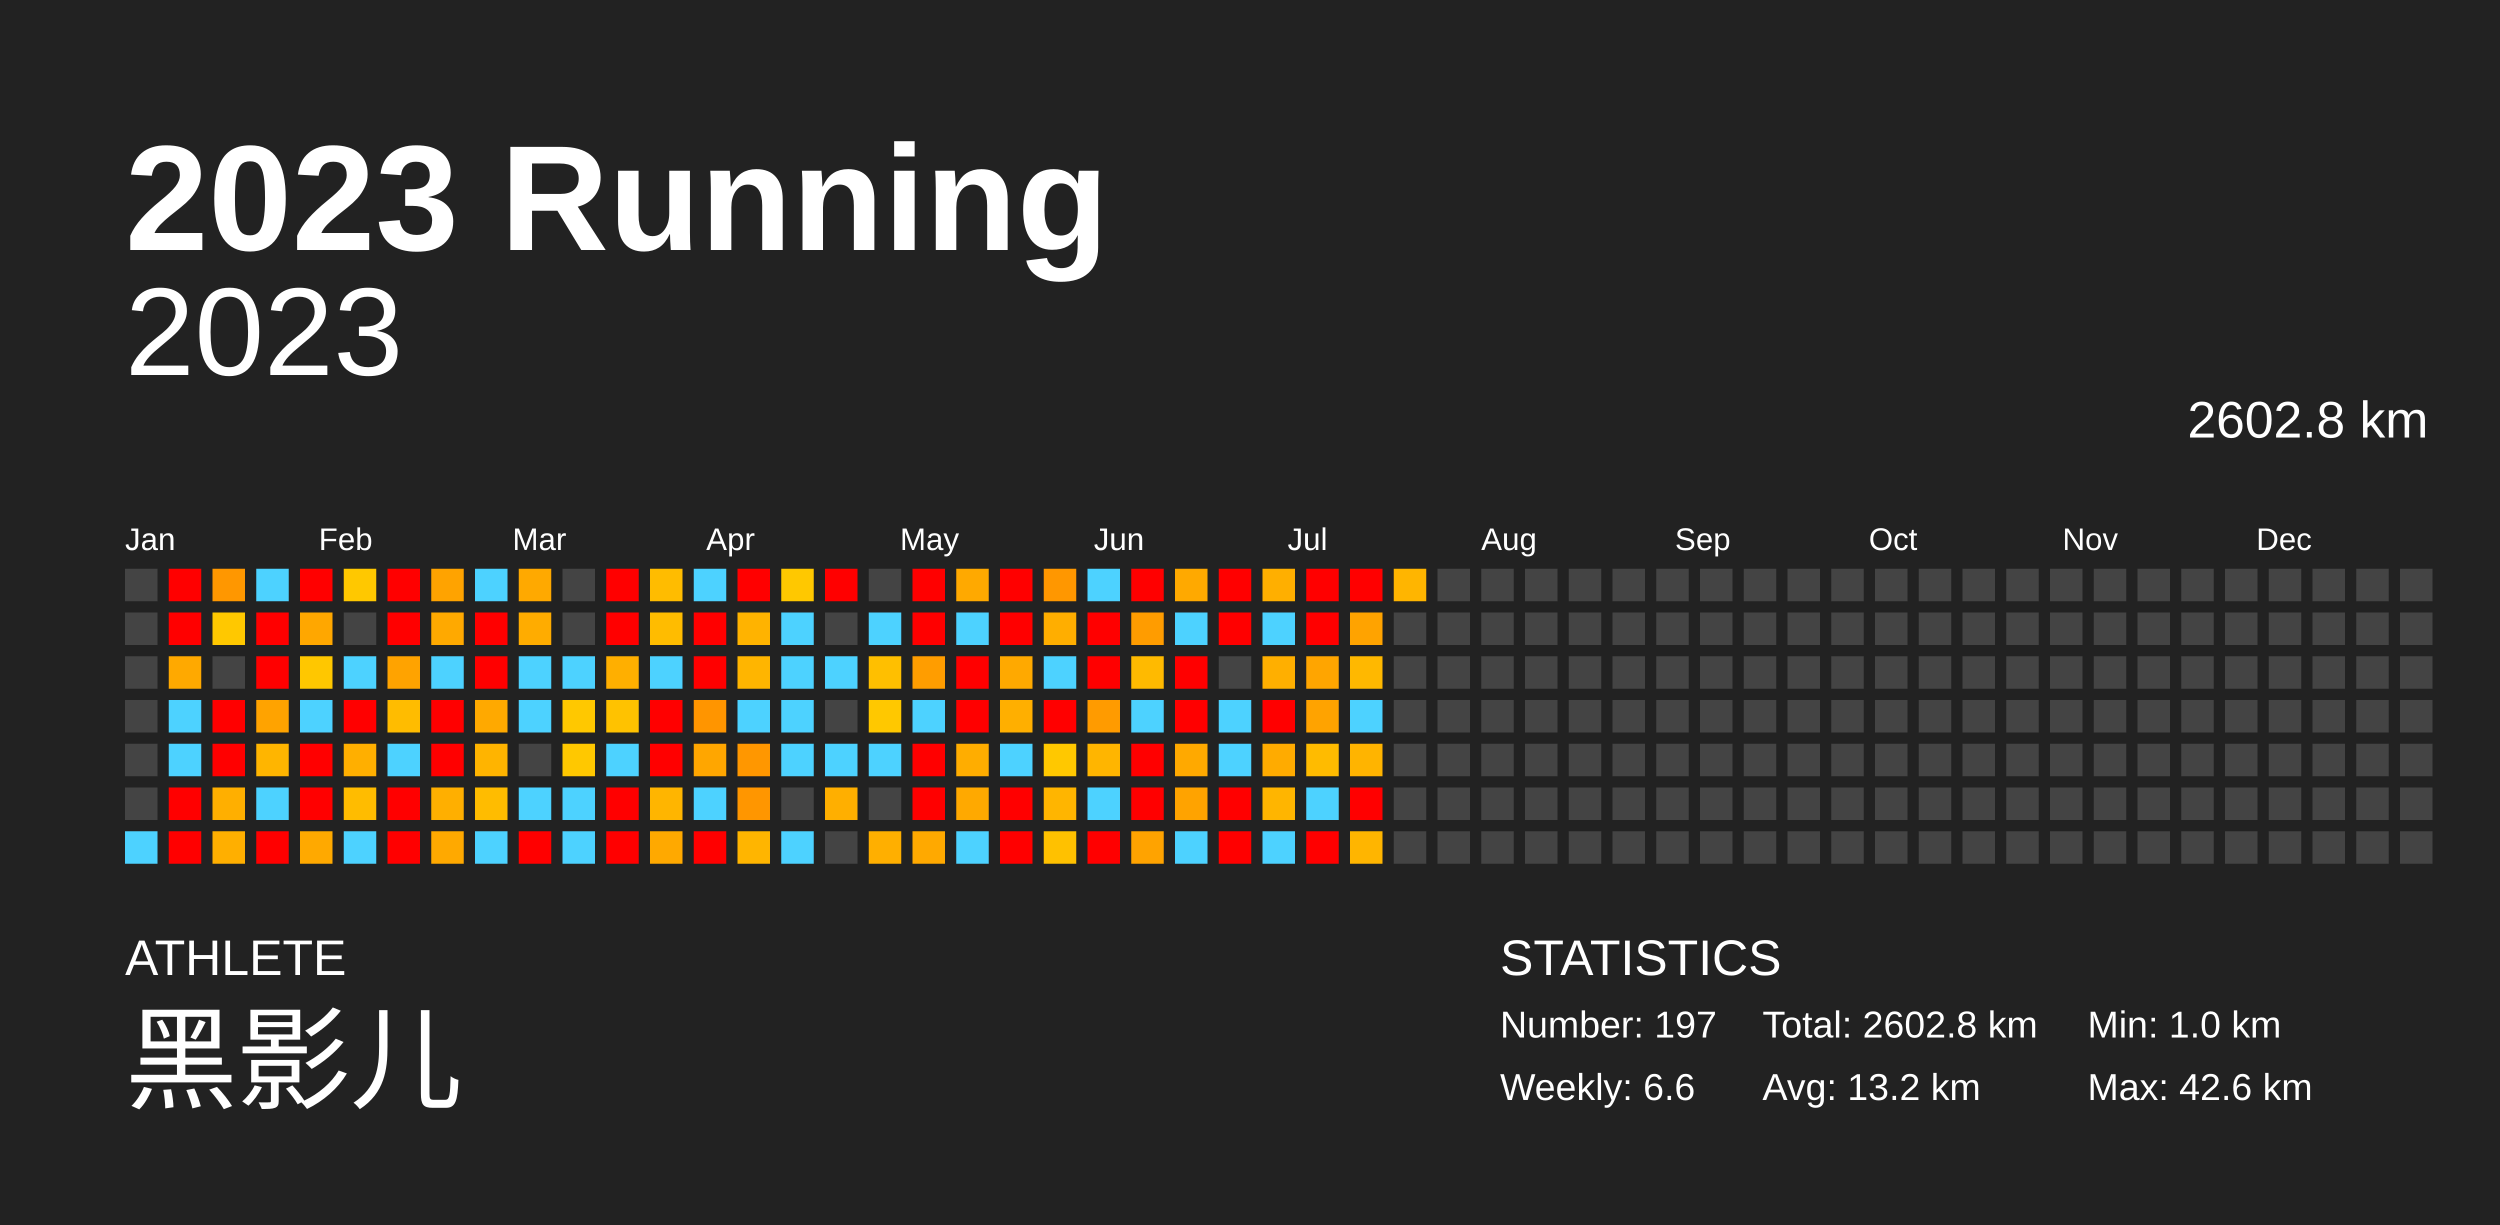
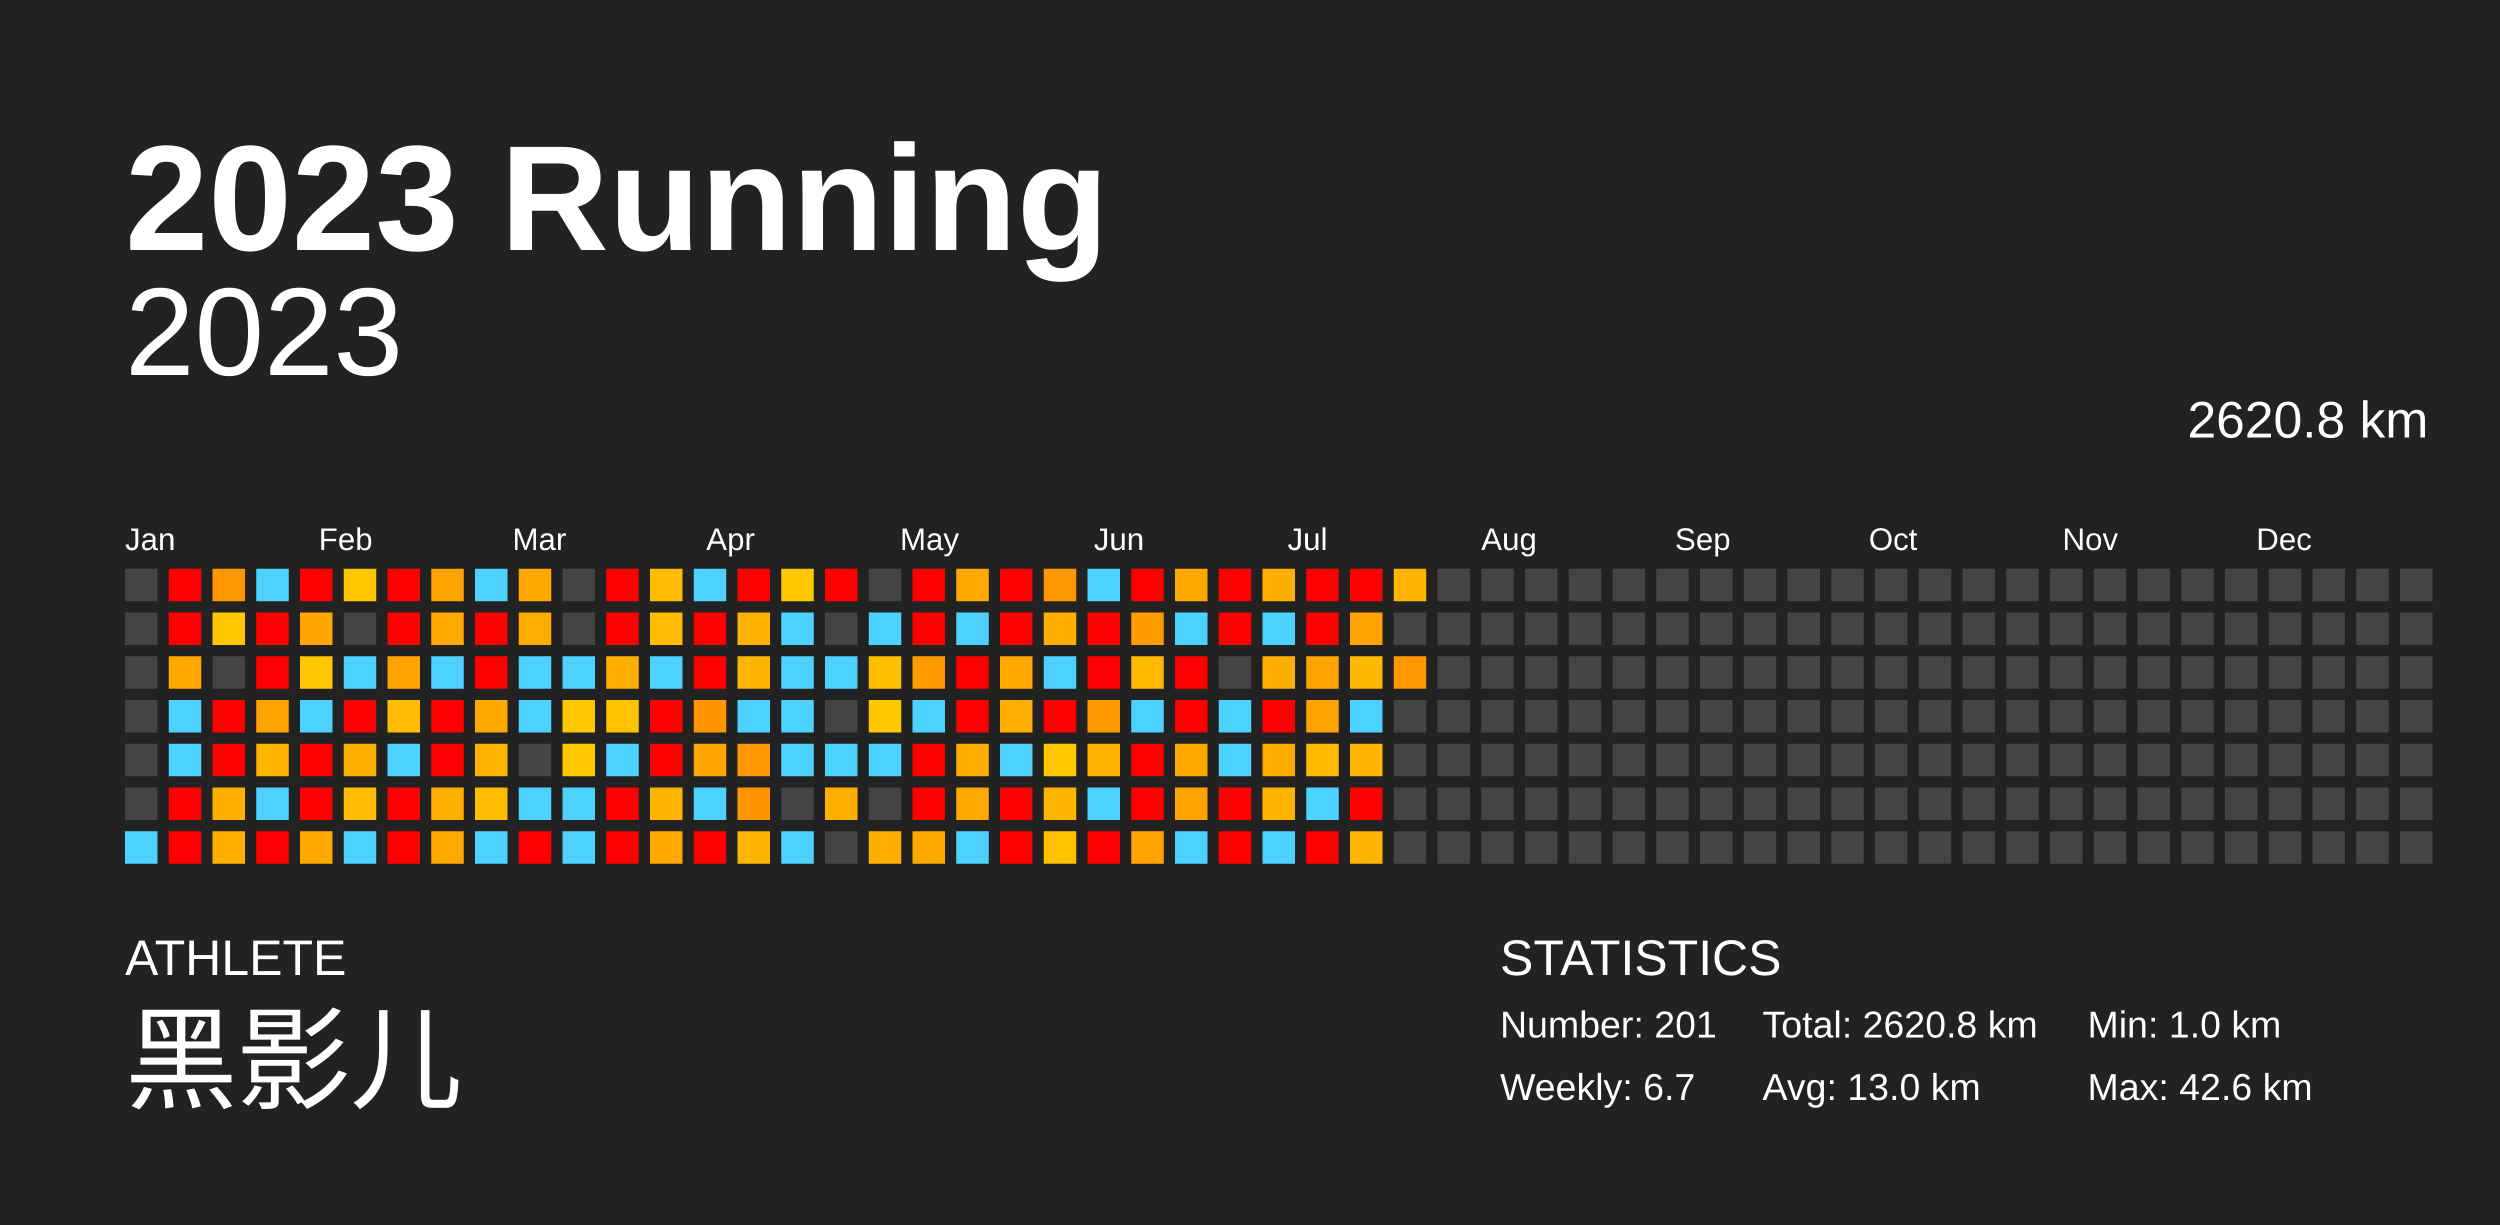
<svg xmlns="http://www.w3.org/2000/svg" baseProfile="full" height="98mm" version="1.1" viewBox="0,0,200,98" width="200mm">
  <defs />
  <rect fill="#222222" height="98" width="200" x="0" y="0" />
  <text fill="#FFFFFF" style="font-size:12px; font-family:Arial; font-weight:bold;" x="10" y="20">2023 Running</text>
  <text fill="#FFFFFF" style="font-size:4px; font-family:Arial" x="10" y="78">ATHLETE</text>
  <text fill="#FFFFFF" style="font-size:9px; font-family:Arial" x="10" y="88">黑影儿</text>
  <text fill="#FFFFFF" style="font-size:4px; font-family:Arial" x="120" y="78">STATISTICS</text>
-   <text fill="#FFFFFF" style="font-size:3px; font-family:Arial" x="120" y="83">Number: 197</text>
-   <text fill="#FFFFFF" style="font-size:3px; font-family:Arial" x="120" y="88">Weekly: 6.6</text>
-   <text fill="#FFFFFF" style="font-size:3px; font-family:Arial" x="141" y="83">Total: 2602.8 km</text>
-   <text fill="#FFFFFF" style="font-size:3px; font-family:Arial" x="141" y="88">Avg: 13.2 km</text>
+   <text fill="#FFFFFF" style="font-size:3px; font-family:Arial" x="120" y="83">Number: 201</text>
+   <text fill="#FFFFFF" style="font-size:3px; font-family:Arial" x="120" y="88">Weekly: 6.7</text>
+   <text fill="#FFFFFF" style="font-size:3px; font-family:Arial" x="141" y="83">Total: 2620.8 km</text>
+   <text fill="#FFFFFF" style="font-size:3px; font-family:Arial" x="141" y="88">Avg: 13.0 km</text>
  <text fill="#FFFFFF" style="font-size:3px; font-family:Arial" x="167" y="83">Min: 1.0 km</text>
  <text fill="#FFFFFF" style="font-size:3px; font-family:Arial" x="167" y="88">Max: 42.6 km</text>
  <text alignment-baseline="hanging" fill="#FFFFFF" style="font-size:10.0px; font-family:Arial;" x="10" y="30">2023</text>
-   <text alignment-baseline="hanging" fill="#FFFFFF" style="font-size:4.125px; font-family:Arial;" x="175" y="35">2602.8 km</text>
+   <text alignment-baseline="hanging" fill="#FFFFFF" style="font-size:4.125px; font-family:Arial;" x="175" y="35">2620.8 km</text>
  <text fill="#FFFFFF" style="font-size:2.5px; font-family:Arial" x="10.0" y="44">Jan</text>
  <text fill="#FFFFFF" style="font-size:2.5px; font-family:Arial" x="25.5" y="44">Feb</text>
  <text fill="#FFFFFF" style="font-size:2.5px; font-family:Arial" x="41.0" y="44">Mar</text>
  <text fill="#FFFFFF" style="font-size:2.5px; font-family:Arial" x="56.5" y="44">Apr</text>
  <text fill="#FFFFFF" style="font-size:2.5px; font-family:Arial" x="72.0" y="44">May</text>
  <text fill="#FFFFFF" style="font-size:2.5px; font-family:Arial" x="87.5" y="44">Jun</text>
  <text fill="#FFFFFF" style="font-size:2.5px; font-family:Arial" x="103.0" y="44">Jul</text>
  <text fill="#FFFFFF" style="font-size:2.5px; font-family:Arial" x="118.5" y="44">Aug</text>
  <text fill="#FFFFFF" style="font-size:2.5px; font-family:Arial" x="134.0" y="44">Sep</text>
  <text fill="#FFFFFF" style="font-size:2.5px; font-family:Arial" x="149.5" y="44">Oct</text>
  <text fill="#FFFFFF" style="font-size:2.5px; font-family:Arial" x="165.0" y="44">Nov</text>
  <text fill="#FFFFFF" style="font-size:2.5px; font-family:Arial" x="180.5" y="44">Dec</text>
  <rect fill="#444444" height="2.6" width="2.6" x="10.0" y="45.5" />
  <rect fill="#444444" height="2.6" width="2.6" x="10.0" y="49.0" />
  <rect fill="#444444" height="2.6" width="2.6" x="10.0" y="52.5" />
  <rect fill="#444444" height="2.6" width="2.6" x="10.0" y="56.0" />
  <rect fill="#444444" height="2.6" width="2.6" x="10.0" y="59.5" />
  <rect fill="#444444" height="2.6" width="2.6" x="10.0" y="63.0" />
  <rect fill="#4dd2ff" height="2.6" width="2.6" x="10.0" y="66.5" />
  <rect fill="red" height="2.6" width="2.6" x="13.5" y="45.5" />
  <rect fill="red" height="2.6" width="2.6" x="13.5" y="49.0" />
  <rect fill="#ffa900" height="2.6" width="2.6" x="13.5" y="52.5" />
  <rect fill="#4dd2ff" height="2.6" width="2.6" x="13.5" y="56.0" />
  <rect fill="#4dd2ff" height="2.6" width="2.6" x="13.5" y="59.5" />
  <rect fill="red" height="2.6" width="2.6" x="13.5" y="63.0" />
  <rect fill="red" height="2.6" width="2.6" x="13.5" y="66.5" />
  <rect fill="#ff9700" height="2.6" width="2.6" x="17.0" y="45.5" />
  <rect fill="#ffc800" height="2.6" width="2.6" x="17.0" y="49.0" />
  <rect fill="#444444" height="2.6" width="2.6" x="17.0" y="52.5" />
  <rect fill="red" height="2.6" width="2.6" x="17.0" y="56.0" />
  <rect fill="red" height="2.6" width="2.6" x="17.0" y="59.5" />
  <rect fill="#ffaf00" height="2.6" width="2.6" x="17.0" y="63.0" />
  <rect fill="#ffaf00" height="2.6" width="2.6" x="17.0" y="66.5" />
  <rect fill="#4dd2ff" height="2.6" width="2.6" x="20.5" y="45.5" />
  <rect fill="red" height="2.6" width="2.6" x="20.5" y="49.0" />
  <rect fill="red" height="2.6" width="2.6" x="20.5" y="52.5" />
  <rect fill="#ffa300" height="2.6" width="2.6" x="20.5" y="56.0" />
  <rect fill="#ffb500" height="2.6" width="2.6" x="20.5" y="59.5" />
  <rect fill="#4dd2ff" height="2.6" width="2.6" x="20.5" y="63.0" />
  <rect fill="red" height="2.6" width="2.6" x="20.5" y="66.5" />
  <rect fill="red" height="2.6" width="2.6" x="24.0" y="45.5" />
  <rect fill="#ffa700" height="2.6" width="2.6" x="24.0" y="49.0" />
  <rect fill="#ffc700" height="2.6" width="2.6" x="24.0" y="52.5" />
  <rect fill="#4dd2ff" height="2.6" width="2.6" x="24.0" y="56.0" />
  <rect fill="red" height="2.6" width="2.6" x="24.0" y="59.5" />
  <rect fill="red" height="2.6" width="2.6" x="24.0" y="63.0" />
  <rect fill="#ffa900" height="2.6" width="2.6" x="24.0" y="66.5" />
  <rect fill="#ffc800" height="2.6" width="2.6" x="27.5" y="45.5" />
  <rect fill="#444444" height="2.6" width="2.6" x="27.5" y="49.0" />
  <rect fill="#4dd2ff" height="2.6" width="2.6" x="27.5" y="52.5" />
  <rect fill="red" height="2.6" width="2.6" x="27.5" y="56.0" />
  <rect fill="#ffaf00" height="2.6" width="2.6" x="27.5" y="59.5" />
  <rect fill="#ffbc00" height="2.6" width="2.6" x="27.5" y="63.0" />
  <rect fill="#4dd2ff" height="2.6" width="2.6" x="27.5" y="66.5" />
  <rect fill="red" height="2.6" width="2.6" x="31.0" y="45.5" />
  <rect fill="red" height="2.6" width="2.6" x="31.0" y="49.0" />
  <rect fill="#ffa300" height="2.6" width="2.6" x="31.0" y="52.5" />
  <rect fill="#ffbc00" height="2.6" width="2.6" x="31.0" y="56.0" />
  <rect fill="#4dd2ff" height="2.6" width="2.6" x="31.0" y="59.5" />
  <rect fill="red" height="2.6" width="2.6" x="31.0" y="63.0" />
  <rect fill="red" height="2.6" width="2.6" x="31.0" y="66.5" />
  <rect fill="#ffa300" height="2.6" width="2.6" x="34.5" y="45.5" />
  <rect fill="#ffa900" height="2.6" width="2.6" x="34.5" y="49.0" />
  <rect fill="#4dd2ff" height="2.6" width="2.6" x="34.5" y="52.5" />
  <rect fill="red" height="2.6" width="2.6" x="34.5" y="56.0" />
  <rect fill="red" height="2.6" width="2.6" x="34.5" y="59.5" />
  <rect fill="#ffaf00" height="2.6" width="2.6" x="34.5" y="63.0" />
  <rect fill="#ffa900" height="2.6" width="2.6" x="34.5" y="66.5" />
  <rect fill="#4dd2ff" height="2.6" width="2.6" x="38.0" y="45.5" />
  <rect fill="red" height="2.6" width="2.6" x="38.0" y="49.0" />
  <rect fill="red" height="2.6" width="2.6" x="38.0" y="52.5" />
  <rect fill="#ffa900" height="2.6" width="2.6" x="38.0" y="56.0" />
  <rect fill="#ffb400" height="2.6" width="2.6" x="38.0" y="59.5" />
  <rect fill="#ffbc00" height="2.6" width="2.6" x="38.0" y="63.0" />
  <rect fill="#4dd2ff" height="2.6" width="2.6" x="38.0" y="66.5" />
  <rect fill="#ffa900" height="2.6" width="2.6" x="41.5" y="45.5" />
  <rect fill="#ffac00" height="2.6" width="2.6" x="41.5" y="49.0" />
  <rect fill="#4dd2ff" height="2.6" width="2.6" x="41.5" y="52.5" />
  <rect fill="#4dd2ff" height="2.6" width="2.6" x="41.5" y="56.0" />
  <rect fill="#444444" height="2.6" width="2.6" x="41.5" y="59.5" />
  <rect fill="#4dd2ff" height="2.6" width="2.6" x="41.5" y="63.0" />
  <rect fill="red" height="2.6" width="2.6" x="41.5" y="66.5" />
  <rect fill="#444444" height="2.6" width="2.6" x="45.0" y="45.5" />
  <rect fill="#444444" height="2.6" width="2.6" x="45.0" y="49.0" />
  <rect fill="#4dd2ff" height="2.6" width="2.6" x="45.0" y="52.5" />
  <rect fill="#ffc800" height="2.6" width="2.6" x="45.0" y="56.0" />
  <rect fill="#ffc800" height="2.6" width="2.6" x="45.0" y="59.5" />
  <rect fill="#4dd2ff" height="2.6" width="2.6" x="45.0" y="63.0" />
  <rect fill="#4dd2ff" height="2.6" width="2.6" x="45.0" y="66.5" />
  <rect fill="red" height="2.6" width="2.6" x="48.5" y="45.5" />
  <rect fill="red" height="2.6" width="2.6" x="48.5" y="49.0" />
  <rect fill="#ffaf00" height="2.6" width="2.6" x="48.5" y="52.5" />
  <rect fill="#ffc200" height="2.6" width="2.6" x="48.5" y="56.0" />
  <rect fill="#4dd2ff" height="2.6" width="2.6" x="48.5" y="59.5" />
  <rect fill="red" height="2.6" width="2.6" x="48.5" y="63.0" />
  <rect fill="red" height="2.6" width="2.6" x="48.5" y="66.5" />
  <rect fill="#ffbc00" height="2.6" width="2.6" x="52.0" y="45.5" />
  <rect fill="#ffbc00" height="2.6" width="2.6" x="52.0" y="49.0" />
  <rect fill="#4dd2ff" height="2.6" width="2.6" x="52.0" y="52.5" />
  <rect fill="red" height="2.6" width="2.6" x="52.0" y="56.0" />
  <rect fill="red" height="2.6" width="2.6" x="52.0" y="59.5" />
  <rect fill="#ffb500" height="2.6" width="2.6" x="52.0" y="63.0" />
  <rect fill="#ffa900" height="2.6" width="2.6" x="52.0" y="66.5" />
  <rect fill="#4dd2ff" height="2.6" width="2.6" x="55.5" y="45.5" />
  <rect fill="red" height="2.6" width="2.6" x="55.5" y="49.0" />
  <rect fill="red" height="2.6" width="2.6" x="55.5" y="52.5" />
  <rect fill="#ff9500" height="2.6" width="2.6" x="55.5" y="56.0" />
  <rect fill="#ffa600" height="2.6" width="2.6" x="55.5" y="59.5" />
  <rect fill="#4dd2ff" height="2.6" width="2.6" x="55.5" y="63.0" />
  <rect fill="red" height="2.6" width="2.6" x="55.5" y="66.5" />
  <rect fill="red" height="2.6" width="2.6" x="59.0" y="45.5" />
  <rect fill="#ffb300" height="2.6" width="2.6" x="59.0" y="49.0" />
  <rect fill="#ffb500" height="2.6" width="2.6" x="59.0" y="52.5" />
  <rect fill="#4dd2ff" height="2.6" width="2.6" x="59.0" y="56.0" />
  <rect fill="#ff9700" height="2.6" width="2.6" x="59.0" y="59.5" />
  <rect fill="#ff9600" height="2.6" width="2.6" x="59.0" y="63.0" />
  <rect fill="#ffb500" height="2.6" width="2.6" x="59.0" y="66.5" />
  <rect fill="#ffc800" height="2.6" width="2.6" x="62.5" y="45.5" />
  <rect fill="#4dd2ff" height="2.6" width="2.6" x="62.5" y="49.0" />
  <rect fill="#4dd2ff" height="2.6" width="2.6" x="62.5" y="52.5" />
  <rect fill="#4dd2ff" height="2.6" width="2.6" x="62.5" y="56.0" />
  <rect fill="#4dd2ff" height="2.6" width="2.6" x="62.5" y="59.5" />
  <rect fill="#444444" height="2.6" width="2.6" x="62.5" y="63.0" />
  <rect fill="#4dd2ff" height="2.6" width="2.6" x="62.5" y="66.5" />
  <rect fill="red" height="2.6" width="2.6" x="66.0" y="45.5" />
  <rect fill="#444444" height="2.6" width="2.6" x="66.0" y="49.0" />
  <rect fill="#4dd2ff" height="2.6" width="2.6" x="66.0" y="52.5" />
  <rect fill="#444444" height="2.6" width="2.6" x="66.0" y="56.0" />
  <rect fill="#4dd2ff" height="2.6" width="2.6" x="66.0" y="59.5" />
  <rect fill="#ffaf00" height="2.6" width="2.6" x="66.0" y="63.0" />
  <rect fill="#444444" height="2.6" width="2.6" x="66.0" y="66.5" />
  <rect fill="#444444" height="2.6" width="2.6" x="69.5" y="45.5" />
  <rect fill="#4dd2ff" height="2.6" width="2.6" x="69.5" y="49.0" />
  <rect fill="#ffbf00" height="2.6" width="2.6" x="69.5" y="52.5" />
  <rect fill="#ffc800" height="2.6" width="2.6" x="69.5" y="56.0" />
  <rect fill="#4dd2ff" height="2.6" width="2.6" x="69.5" y="59.5" />
  <rect fill="#444444" height="2.6" width="2.6" x="69.5" y="63.0" />
  <rect fill="#ffaf00" height="2.6" width="2.6" x="69.5" y="66.5" />
  <rect fill="red" height="2.6" width="2.6" x="73.0" y="45.5" />
  <rect fill="red" height="2.6" width="2.6" x="73.0" y="49.0" />
  <rect fill="#ff9d00" height="2.6" width="2.6" x="73.0" y="52.5" />
  <rect fill="#4dd2ff" height="2.6" width="2.6" x="73.0" y="56.0" />
  <rect fill="red" height="2.6" width="2.6" x="73.0" y="59.5" />
  <rect fill="red" height="2.6" width="2.6" x="73.0" y="63.0" />
  <rect fill="#ffa900" height="2.6" width="2.6" x="73.0" y="66.5" />
  <rect fill="#ffa900" height="2.6" width="2.6" x="76.5" y="45.5" />
  <rect fill="#4dd2ff" height="2.6" width="2.6" x="76.5" y="49.0" />
  <rect fill="red" height="2.6" width="2.6" x="76.5" y="52.5" />
  <rect fill="red" height="2.6" width="2.6" x="76.5" y="56.0" />
  <rect fill="#ffad00" height="2.6" width="2.6" x="76.5" y="59.5" />
  <rect fill="#ffa900" height="2.6" width="2.6" x="76.5" y="63.0" />
  <rect fill="#4dd2ff" height="2.6" width="2.6" x="76.5" y="66.5" />
  <rect fill="red" height="2.6" width="2.6" x="80.0" y="45.5" />
  <rect fill="red" height="2.6" width="2.6" x="80.0" y="49.0" />
  <rect fill="#ffa900" height="2.6" width="2.6" x="80.0" y="52.5" />
  <rect fill="#ffaf00" height="2.6" width="2.6" x="80.0" y="56.0" />
  <rect fill="#4dd2ff" height="2.6" width="2.6" x="80.0" y="59.5" />
  <rect fill="red" height="2.6" width="2.6" x="80.0" y="63.0" />
  <rect fill="red" height="2.6" width="2.6" x="80.0" y="66.5" />
  <rect fill="#ff9700" height="2.6" width="2.6" x="83.5" y="45.5" />
  <rect fill="#ffae00" height="2.6" width="2.6" x="83.5" y="49.0" />
  <rect fill="#4dd2ff" height="2.6" width="2.6" x="83.5" y="52.5" />
  <rect fill="red" height="2.6" width="2.6" x="83.5" y="56.0" />
  <rect fill="#ffc800" height="2.6" width="2.6" x="83.5" y="59.5" />
  <rect fill="#ffb500" height="2.6" width="2.6" x="83.5" y="63.0" />
  <rect fill="#ffc100" height="2.6" width="2.6" x="83.5" y="66.5" />
  <rect fill="#4dd2ff" height="2.6" width="2.6" x="87.0" y="45.5" />
  <rect fill="red" height="2.6" width="2.6" x="87.0" y="49.0" />
  <rect fill="red" height="2.6" width="2.6" x="87.0" y="52.5" />
  <rect fill="#ff9b00" height="2.6" width="2.6" x="87.0" y="56.0" />
  <rect fill="#ffb500" height="2.6" width="2.6" x="87.0" y="59.5" />
  <rect fill="#4dd2ff" height="2.6" width="2.6" x="87.0" y="63.0" />
  <rect fill="red" height="2.6" width="2.6" x="87.0" y="66.5" />
  <rect fill="red" height="2.6" width="2.6" x="90.5" y="45.5" />
  <rect fill="#ff9c00" height="2.6" width="2.6" x="90.5" y="49.0" />
  <rect fill="#ffba00" height="2.6" width="2.6" x="90.5" y="52.5" />
  <rect fill="#4dd2ff" height="2.6" width="2.6" x="90.5" y="56.0" />
  <rect fill="red" height="2.6" width="2.6" x="90.5" y="59.5" />
  <rect fill="red" height="2.6" width="2.6" x="90.5" y="63.0" />
  <rect fill="#ffa300" height="2.6" width="2.6" x="90.5" y="66.5" />
  <rect fill="#ffa900" height="2.6" width="2.6" x="94.0" y="45.5" />
  <rect fill="#4dd2ff" height="2.6" width="2.6" x="94.0" y="49.0" />
  <rect fill="red" height="2.6" width="2.6" x="94.0" y="52.5" />
  <rect fill="red" height="2.6" width="2.6" x="94.0" y="56.0" />
  <rect fill="#ffa900" height="2.6" width="2.6" x="94.0" y="59.5" />
  <rect fill="#ffa300" height="2.6" width="2.6" x="94.0" y="63.0" />
  <rect fill="#4dd2ff" height="2.6" width="2.6" x="94.0" y="66.5" />
  <rect fill="red" height="2.6" width="2.6" x="97.5" y="45.5" />
  <rect fill="red" height="2.6" width="2.6" x="97.5" y="49.0" />
  <rect fill="#444444" height="2.6" width="2.6" x="97.5" y="52.5" />
  <rect fill="#4dd2ff" height="2.6" width="2.6" x="97.5" y="56.0" />
  <rect fill="#4dd2ff" height="2.6" width="2.6" x="97.5" y="59.5" />
  <rect fill="red" height="2.6" width="2.6" x="97.5" y="63.0" />
  <rect fill="red" height="2.6" width="2.6" x="97.5" y="66.5" />
  <rect fill="#ffaf00" height="2.6" width="2.6" x="101.0" y="45.5" />
  <rect fill="#4dd2ff" height="2.6" width="2.6" x="101.0" y="49.0" />
  <rect fill="#ffaf00" height="2.6" width="2.6" x="101.0" y="52.5" />
  <rect fill="red" height="2.6" width="2.6" x="101.0" y="56.0" />
  <rect fill="#ffab00" height="2.6" width="2.6" x="101.0" y="59.5" />
  <rect fill="#ffb500" height="2.6" width="2.6" x="101.0" y="63.0" />
  <rect fill="#4dd2ff" height="2.6" width="2.6" x="101.0" y="66.5" />
  <rect fill="red" height="2.6" width="2.6" x="104.5" y="45.5" />
  <rect fill="red" height="2.6" width="2.6" x="104.5" y="49.0" />
  <rect fill="#ffa500" height="2.6" width="2.6" x="104.5" y="52.5" />
  <rect fill="#ffa300" height="2.6" width="2.6" x="104.5" y="56.0" />
  <rect fill="#ffbb00" height="2.6" width="2.6" x="104.5" y="59.5" />
  <rect fill="#4dd2ff" height="2.6" width="2.6" x="104.5" y="63.0" />
  <rect fill="red" height="2.6" width="2.6" x="104.5" y="66.5" />
  <rect fill="red" height="2.6" width="2.6" x="108.0" y="45.5" />
  <rect fill="#ffa300" height="2.6" width="2.6" x="108.0" y="49.0" />
  <rect fill="#ffb800" height="2.6" width="2.6" x="108.0" y="52.5" />
  <rect fill="#4dd2ff" height="2.6" width="2.6" x="108.0" y="56.0" />
  <rect fill="#ffb400" height="2.6" width="2.6" x="108.0" y="59.5" />
  <rect fill="red" height="2.6" width="2.6" x="108.0" y="63.0" />
  <rect fill="#ffb500" height="2.6" width="2.6" x="108.0" y="66.5" />
  <rect fill="#ffb500" height="2.6" width="2.6" x="111.5" y="45.5" />
  <rect fill="#444444" height="2.6" width="2.6" x="111.5" y="49.0" />
-   <rect fill="#444444" height="2.6" width="2.6" x="111.5" y="52.5" />
+   <rect fill="#ff9700" height="2.6" width="2.6" x="111.5" y="52.5" />
  <rect fill="#444444" height="2.6" width="2.6" x="111.5" y="56.0" />
  <rect fill="#444444" height="2.6" width="2.6" x="111.5" y="59.5" />
  <rect fill="#444444" height="2.6" width="2.6" x="111.5" y="63.0" />
  <rect fill="#444444" height="2.6" width="2.6" x="111.5" y="66.5" />
  <rect fill="#444444" height="2.6" width="2.6" x="115.0" y="45.5" />
  <rect fill="#444444" height="2.6" width="2.6" x="115.0" y="49.0" />
  <rect fill="#444444" height="2.6" width="2.6" x="115.0" y="52.5" />
  <rect fill="#444444" height="2.6" width="2.6" x="115.0" y="56.0" />
  <rect fill="#444444" height="2.6" width="2.6" x="115.0" y="59.5" />
  <rect fill="#444444" height="2.6" width="2.6" x="115.0" y="63.0" />
  <rect fill="#444444" height="2.6" width="2.6" x="115.0" y="66.5" />
  <rect fill="#444444" height="2.6" width="2.6" x="118.5" y="45.5" />
  <rect fill="#444444" height="2.6" width="2.6" x="118.5" y="49.0" />
  <rect fill="#444444" height="2.6" width="2.6" x="118.5" y="52.5" />
  <rect fill="#444444" height="2.6" width="2.6" x="118.5" y="56.0" />
  <rect fill="#444444" height="2.6" width="2.6" x="118.5" y="59.5" />
  <rect fill="#444444" height="2.6" width="2.6" x="118.5" y="63.0" />
  <rect fill="#444444" height="2.6" width="2.6" x="118.5" y="66.5" />
  <rect fill="#444444" height="2.6" width="2.6" x="122.0" y="45.5" />
  <rect fill="#444444" height="2.6" width="2.6" x="122.0" y="49.0" />
  <rect fill="#444444" height="2.6" width="2.6" x="122.0" y="52.5" />
  <rect fill="#444444" height="2.6" width="2.6" x="122.0" y="56.0" />
  <rect fill="#444444" height="2.6" width="2.6" x="122.0" y="59.5" />
  <rect fill="#444444" height="2.6" width="2.6" x="122.0" y="63.0" />
  <rect fill="#444444" height="2.6" width="2.6" x="122.0" y="66.5" />
  <rect fill="#444444" height="2.6" width="2.6" x="125.5" y="45.5" />
  <rect fill="#444444" height="2.6" width="2.6" x="125.5" y="49.0" />
  <rect fill="#444444" height="2.6" width="2.6" x="125.5" y="52.5" />
  <rect fill="#444444" height="2.6" width="2.6" x="125.5" y="56.0" />
  <rect fill="#444444" height="2.6" width="2.6" x="125.5" y="59.5" />
  <rect fill="#444444" height="2.6" width="2.6" x="125.5" y="63.0" />
  <rect fill="#444444" height="2.6" width="2.6" x="125.5" y="66.5" />
  <rect fill="#444444" height="2.6" width="2.6" x="129.0" y="45.5" />
  <rect fill="#444444" height="2.6" width="2.6" x="129.0" y="49.0" />
  <rect fill="#444444" height="2.6" width="2.6" x="129.0" y="52.5" />
  <rect fill="#444444" height="2.6" width="2.6" x="129.0" y="56.0" />
  <rect fill="#444444" height="2.6" width="2.6" x="129.0" y="59.5" />
  <rect fill="#444444" height="2.6" width="2.6" x="129.0" y="63.0" />
  <rect fill="#444444" height="2.6" width="2.6" x="129.0" y="66.5" />
  <rect fill="#444444" height="2.6" width="2.6" x="132.5" y="45.5" />
  <rect fill="#444444" height="2.6" width="2.6" x="132.5" y="49.0" />
  <rect fill="#444444" height="2.6" width="2.6" x="132.5" y="52.5" />
  <rect fill="#444444" height="2.6" width="2.6" x="132.5" y="56.0" />
  <rect fill="#444444" height="2.6" width="2.6" x="132.5" y="59.5" />
  <rect fill="#444444" height="2.6" width="2.6" x="132.5" y="63.0" />
  <rect fill="#444444" height="2.6" width="2.6" x="132.5" y="66.5" />
  <rect fill="#444444" height="2.6" width="2.6" x="136.0" y="45.5" />
  <rect fill="#444444" height="2.6" width="2.6" x="136.0" y="49.0" />
  <rect fill="#444444" height="2.6" width="2.6" x="136.0" y="52.5" />
  <rect fill="#444444" height="2.6" width="2.6" x="136.0" y="56.0" />
  <rect fill="#444444" height="2.6" width="2.6" x="136.0" y="59.5" />
  <rect fill="#444444" height="2.6" width="2.6" x="136.0" y="63.0" />
  <rect fill="#444444" height="2.6" width="2.6" x="136.0" y="66.5" />
  <rect fill="#444444" height="2.6" width="2.6" x="139.5" y="45.5" />
  <rect fill="#444444" height="2.6" width="2.6" x="139.5" y="49.0" />
  <rect fill="#444444" height="2.6" width="2.6" x="139.5" y="52.5" />
  <rect fill="#444444" height="2.6" width="2.6" x="139.5" y="56.0" />
  <rect fill="#444444" height="2.6" width="2.6" x="139.5" y="59.5" />
  <rect fill="#444444" height="2.6" width="2.6" x="139.5" y="63.0" />
  <rect fill="#444444" height="2.6" width="2.6" x="139.5" y="66.5" />
  <rect fill="#444444" height="2.6" width="2.6" x="143.0" y="45.5" />
  <rect fill="#444444" height="2.6" width="2.6" x="143.0" y="49.0" />
  <rect fill="#444444" height="2.6" width="2.6" x="143.0" y="52.5" />
  <rect fill="#444444" height="2.6" width="2.6" x="143.0" y="56.0" />
  <rect fill="#444444" height="2.6" width="2.6" x="143.0" y="59.5" />
  <rect fill="#444444" height="2.6" width="2.6" x="143.0" y="63.0" />
  <rect fill="#444444" height="2.6" width="2.6" x="143.0" y="66.5" />
  <rect fill="#444444" height="2.6" width="2.6" x="146.5" y="45.5" />
  <rect fill="#444444" height="2.6" width="2.6" x="146.5" y="49.0" />
  <rect fill="#444444" height="2.6" width="2.6" x="146.5" y="52.5" />
  <rect fill="#444444" height="2.6" width="2.6" x="146.5" y="56.0" />
  <rect fill="#444444" height="2.6" width="2.6" x="146.5" y="59.5" />
  <rect fill="#444444" height="2.6" width="2.6" x="146.5" y="63.0" />
  <rect fill="#444444" height="2.6" width="2.6" x="146.5" y="66.5" />
  <rect fill="#444444" height="2.6" width="2.6" x="150.0" y="45.5" />
  <rect fill="#444444" height="2.6" width="2.6" x="150.0" y="49.0" />
  <rect fill="#444444" height="2.6" width="2.6" x="150.0" y="52.5" />
  <rect fill="#444444" height="2.6" width="2.6" x="150.0" y="56.0" />
  <rect fill="#444444" height="2.6" width="2.6" x="150.0" y="59.5" />
  <rect fill="#444444" height="2.6" width="2.6" x="150.0" y="63.0" />
  <rect fill="#444444" height="2.6" width="2.6" x="150.0" y="66.5" />
  <rect fill="#444444" height="2.6" width="2.6" x="153.5" y="45.5" />
  <rect fill="#444444" height="2.6" width="2.6" x="153.5" y="49.0" />
  <rect fill="#444444" height="2.6" width="2.6" x="153.5" y="52.5" />
  <rect fill="#444444" height="2.6" width="2.6" x="153.5" y="56.0" />
  <rect fill="#444444" height="2.6" width="2.6" x="153.5" y="59.5" />
  <rect fill="#444444" height="2.6" width="2.6" x="153.5" y="63.0" />
  <rect fill="#444444" height="2.6" width="2.6" x="153.5" y="66.5" />
  <rect fill="#444444" height="2.6" width="2.6" x="157.0" y="45.5" />
  <rect fill="#444444" height="2.6" width="2.6" x="157.0" y="49.0" />
  <rect fill="#444444" height="2.6" width="2.6" x="157.0" y="52.5" />
  <rect fill="#444444" height="2.6" width="2.6" x="157.0" y="56.0" />
  <rect fill="#444444" height="2.6" width="2.6" x="157.0" y="59.5" />
  <rect fill="#444444" height="2.6" width="2.6" x="157.0" y="63.0" />
  <rect fill="#444444" height="2.6" width="2.6" x="157.0" y="66.5" />
  <rect fill="#444444" height="2.6" width="2.6" x="160.5" y="45.5" />
  <rect fill="#444444" height="2.6" width="2.6" x="160.5" y="49.0" />
  <rect fill="#444444" height="2.6" width="2.6" x="160.5" y="52.5" />
  <rect fill="#444444" height="2.6" width="2.6" x="160.5" y="56.0" />
  <rect fill="#444444" height="2.6" width="2.6" x="160.5" y="59.5" />
  <rect fill="#444444" height="2.6" width="2.6" x="160.5" y="63.0" />
  <rect fill="#444444" height="2.6" width="2.6" x="160.5" y="66.5" />
  <rect fill="#444444" height="2.6" width="2.6" x="164.0" y="45.5" />
  <rect fill="#444444" height="2.6" width="2.6" x="164.0" y="49.0" />
  <rect fill="#444444" height="2.6" width="2.6" x="164.0" y="52.5" />
  <rect fill="#444444" height="2.6" width="2.6" x="164.0" y="56.0" />
  <rect fill="#444444" height="2.6" width="2.6" x="164.0" y="59.5" />
  <rect fill="#444444" height="2.6" width="2.6" x="164.0" y="63.0" />
  <rect fill="#444444" height="2.6" width="2.6" x="164.0" y="66.5" />
  <rect fill="#444444" height="2.6" width="2.6" x="167.5" y="45.5" />
  <rect fill="#444444" height="2.6" width="2.6" x="167.5" y="49.0" />
  <rect fill="#444444" height="2.6" width="2.6" x="167.5" y="52.5" />
  <rect fill="#444444" height="2.6" width="2.6" x="167.5" y="56.0" />
  <rect fill="#444444" height="2.6" width="2.6" x="167.5" y="59.5" />
  <rect fill="#444444" height="2.6" width="2.6" x="167.5" y="63.0" />
  <rect fill="#444444" height="2.6" width="2.6" x="167.5" y="66.5" />
  <rect fill="#444444" height="2.6" width="2.6" x="171.0" y="45.5" />
  <rect fill="#444444" height="2.6" width="2.6" x="171.0" y="49.0" />
  <rect fill="#444444" height="2.6" width="2.6" x="171.0" y="52.5" />
  <rect fill="#444444" height="2.6" width="2.6" x="171.0" y="56.0" />
  <rect fill="#444444" height="2.6" width="2.6" x="171.0" y="59.5" />
  <rect fill="#444444" height="2.6" width="2.6" x="171.0" y="63.0" />
  <rect fill="#444444" height="2.6" width="2.6" x="171.0" y="66.5" />
  <rect fill="#444444" height="2.6" width="2.6" x="174.5" y="45.5" />
  <rect fill="#444444" height="2.6" width="2.6" x="174.5" y="49.0" />
  <rect fill="#444444" height="2.6" width="2.6" x="174.5" y="52.5" />
  <rect fill="#444444" height="2.6" width="2.6" x="174.5" y="56.0" />
  <rect fill="#444444" height="2.6" width="2.6" x="174.5" y="59.5" />
  <rect fill="#444444" height="2.6" width="2.6" x="174.5" y="63.0" />
  <rect fill="#444444" height="2.6" width="2.6" x="174.5" y="66.5" />
  <rect fill="#444444" height="2.6" width="2.6" x="178.0" y="45.5" />
  <rect fill="#444444" height="2.6" width="2.6" x="178.0" y="49.0" />
  <rect fill="#444444" height="2.6" width="2.6" x="178.0" y="52.5" />
  <rect fill="#444444" height="2.6" width="2.6" x="178.0" y="56.0" />
  <rect fill="#444444" height="2.6" width="2.6" x="178.0" y="59.5" />
  <rect fill="#444444" height="2.6" width="2.6" x="178.0" y="63.0" />
  <rect fill="#444444" height="2.6" width="2.6" x="178.0" y="66.5" />
  <rect fill="#444444" height="2.6" width="2.6" x="181.5" y="45.5" />
  <rect fill="#444444" height="2.6" width="2.6" x="181.5" y="49.0" />
  <rect fill="#444444" height="2.6" width="2.6" x="181.5" y="52.5" />
  <rect fill="#444444" height="2.6" width="2.6" x="181.5" y="56.0" />
  <rect fill="#444444" height="2.6" width="2.6" x="181.5" y="59.5" />
  <rect fill="#444444" height="2.6" width="2.6" x="181.5" y="63.0" />
  <rect fill="#444444" height="2.6" width="2.6" x="181.5" y="66.5" />
  <rect fill="#444444" height="2.6" width="2.6" x="185.0" y="45.5" />
  <rect fill="#444444" height="2.6" width="2.6" x="185.0" y="49.0" />
  <rect fill="#444444" height="2.6" width="2.6" x="185.0" y="52.5" />
  <rect fill="#444444" height="2.6" width="2.6" x="185.0" y="56.0" />
  <rect fill="#444444" height="2.6" width="2.6" x="185.0" y="59.5" />
  <rect fill="#444444" height="2.6" width="2.6" x="185.0" y="63.0" />
  <rect fill="#444444" height="2.6" width="2.6" x="185.0" y="66.5" />
  <rect fill="#444444" height="2.6" width="2.6" x="188.5" y="45.5" />
  <rect fill="#444444" height="2.6" width="2.6" x="188.5" y="49.0" />
  <rect fill="#444444" height="2.6" width="2.6" x="188.5" y="52.5" />
  <rect fill="#444444" height="2.6" width="2.6" x="188.5" y="56.0" />
  <rect fill="#444444" height="2.6" width="2.6" x="188.5" y="59.5" />
  <rect fill="#444444" height="2.6" width="2.6" x="188.5" y="63.0" />
  <rect fill="#444444" height="2.6" width="2.6" x="188.5" y="66.5" />
  <rect fill="#444444" height="2.6" width="2.6" x="192.0" y="45.5" />
  <rect fill="#444444" height="2.6" width="2.6" x="192.0" y="49.0" />
  <rect fill="#444444" height="2.6" width="2.6" x="192.0" y="52.5" />
  <rect fill="#444444" height="2.6" width="2.6" x="192.0" y="56.0" />
  <rect fill="#444444" height="2.6" width="2.6" x="192.0" y="59.5" />
  <rect fill="#444444" height="2.6" width="2.6" x="192.0" y="63.0" />
  <rect fill="#444444" height="2.6" width="2.6" x="192.0" y="66.5" />
</svg>
